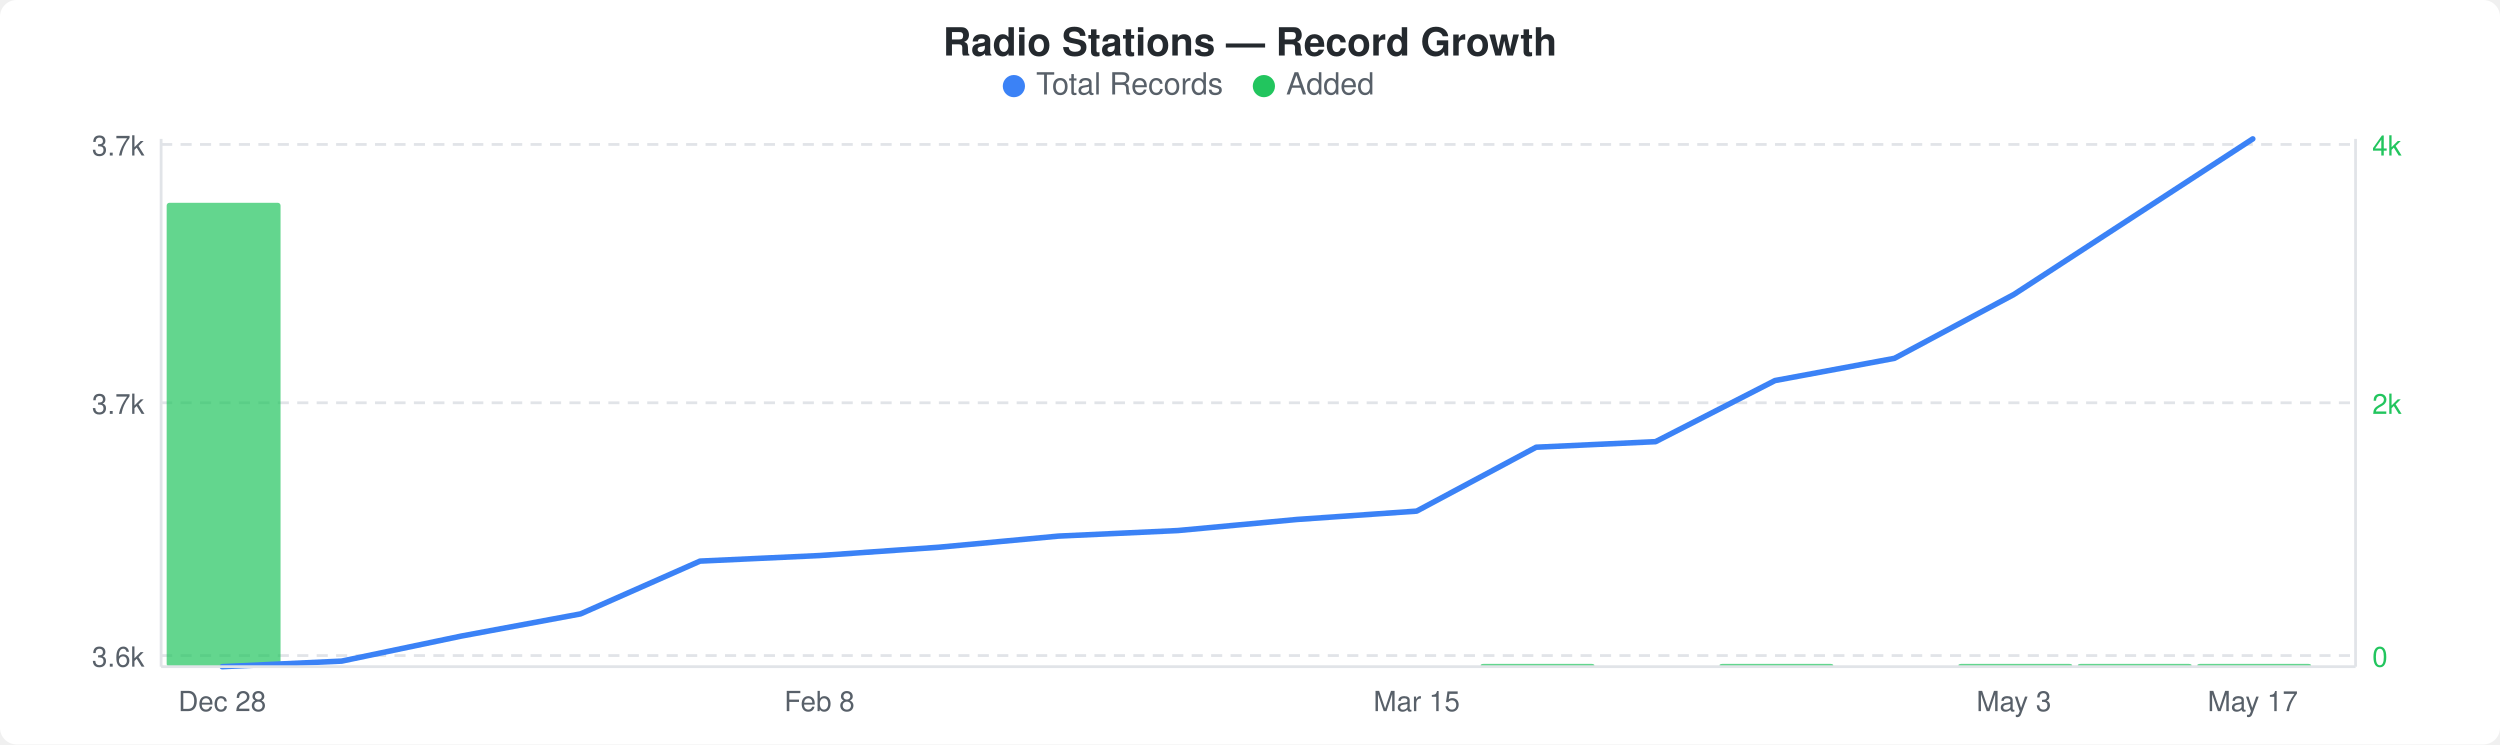
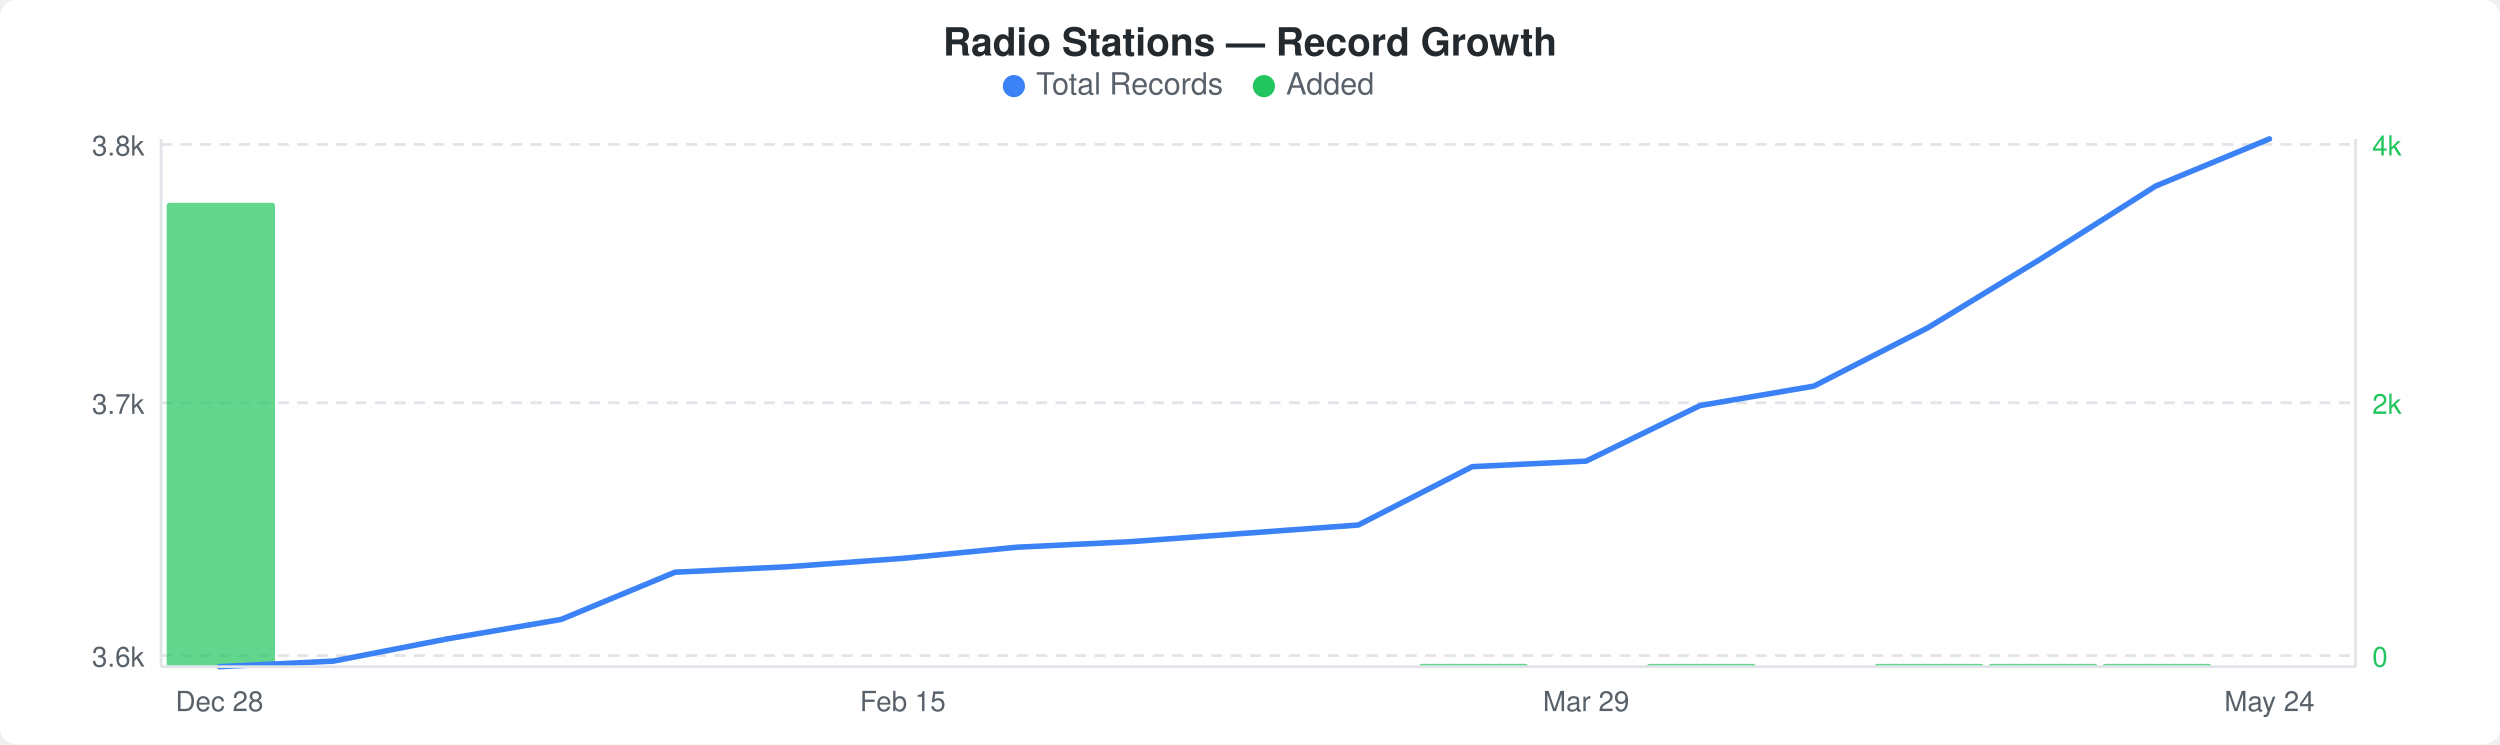
<svg xmlns="http://www.w3.org/2000/svg" width="900" height="268" viewBox="0 0 900 268">
  <rect width="900" height="268" fill="#ffffff" rx="6" ry="6" />
  <text x="450" y="20" text-anchor="middle" font-family="-apple-system, BlinkMacSystemFont, &quot;Segoe UI&quot;, Helvetica, Arial, sans-serif" font-size="14" font-weight="600" fill="#24292e">Radio Stations — Record Growth</text>
  <circle cx="365" cy="31" r="4" fill="#3b82f6" />
  <text x="373" y="34" font-family="-apple-system, BlinkMacSystemFont, &quot;Segoe UI&quot;, Helvetica, Arial, sans-serif" font-size="11" fill="#586069">Total Records</text>
  <circle cx="455" cy="31" r="4" fill="#22c55e" />
  <text x="463" y="34" font-family="-apple-system, BlinkMacSystemFont, &quot;Segoe UI&quot;, Helvetica, Arial, sans-serif" font-size="11" fill="#586069">Added</text>
  <line x1="58" y1="52" x2="848" y2="52" stroke="#e1e4e8" stroke-width="1" stroke-dasharray="4,3" />
  <line x1="58" y1="145" x2="848" y2="145" stroke="#e1e4e8" stroke-width="1" stroke-dasharray="4,3" />
  <line x1="58" y1="236" x2="848" y2="236" stroke="#e1e4e8" stroke-width="1" stroke-dasharray="4,3" />
-   <rect x="60" y="73" width="41" height="167" rx="1" fill="#22c55eb3" />
-   <rect x="533" y="239" width="41" height="1" rx="1" fill="#22c55eb3" />
-   <rect x="619" y="239" width="41" height="1" rx="1" fill="#22c55eb3" />
-   <rect x="705" y="239" width="41" height="1" rx="1" fill="#22c55eb3" />
-   <rect x="748" y="239" width="41" height="1" rx="1" fill="#22c55eb3" />
-   <rect x="791" y="239" width="41" height="1" rx="1" fill="#22c55eb3" />
-   <polyline points="80,240 123,238 166,229 209,221 252,202 295,200 338,197 381,193 424,191 467,187 510,184 553,161 596,159 639,137 682,129 725,106 768,78 811,50" fill="none" stroke="#3b82f6" stroke-width="2" stroke-linejoin="round" stroke-linecap="round" />
-   <text x="52" y="56" text-anchor="end" font-family="-apple-system, BlinkMacSystemFont, &quot;Segoe UI&quot;, Helvetica, Arial, sans-serif" font-size="10" fill="#586069">3.7k</text>
+   <rect x="60" y="73" width="39" height="167" rx="1" fill="#22c55eb3" />
+   <rect x="511" y="239" width="39" height="1" rx="1" fill="#22c55eb3" />
+   <rect x="593" y="239" width="39" height="1" rx="1" fill="#22c55eb3" />
+   <rect x="675" y="239" width="39" height="1" rx="1" fill="#22c55eb3" />
+   <rect x="716" y="239" width="39" height="1" rx="1" fill="#22c55eb3" />
+   <rect x="757" y="239" width="39" height="1" rx="1" fill="#22c55eb3" />
+   <polyline points="79,240 120,238 161,230 202,223 243,206 284,204 325,201 366,197 407,195 448,192 489,189 530,168 571,166 612,146 653,139 694,118 735,93 776,67 817,50" fill="none" stroke="#3b82f6" stroke-width="2" stroke-linejoin="round" stroke-linecap="round" />
+   <text x="52" y="56" text-anchor="end" font-family="-apple-system, BlinkMacSystemFont, &quot;Segoe UI&quot;, Helvetica, Arial, sans-serif" font-size="10" fill="#586069">3.8k</text>
  <text x="52" y="149" text-anchor="end" font-family="-apple-system, BlinkMacSystemFont, &quot;Segoe UI&quot;, Helvetica, Arial, sans-serif" font-size="10" fill="#586069">3.7k</text>
  <text x="52" y="240" text-anchor="end" font-family="-apple-system, BlinkMacSystemFont, &quot;Segoe UI&quot;, Helvetica, Arial, sans-serif" font-size="10" fill="#586069">3.6k</text>
  <text x="854" y="56" text-anchor="start" font-family="-apple-system, BlinkMacSystemFont, &quot;Segoe UI&quot;, Helvetica, Arial, sans-serif" font-size="10" fill="#22c55e">4k</text>
  <text x="854" y="149" text-anchor="start" font-family="-apple-system, BlinkMacSystemFont, &quot;Segoe UI&quot;, Helvetica, Arial, sans-serif" font-size="10" fill="#22c55e">2k</text>
  <text x="854" y="240" text-anchor="start" font-family="-apple-system, BlinkMacSystemFont, &quot;Segoe UI&quot;, Helvetica, Arial, sans-serif" font-size="10" fill="#22c55e">0</text>
  <line x1="58" y1="50" x2="58" y2="240" stroke="#e1e4e8" stroke-width="1" />
  <line x1="58" y1="240" x2="848" y2="240" stroke="#e1e4e8" stroke-width="1" />
  <line x1="848" y1="50" x2="848" y2="240" stroke="#e1e4e8" stroke-width="1" />
-   <text x="80" y="256" text-anchor="middle" font-family="-apple-system, BlinkMacSystemFont, &quot;Segoe UI&quot;, Helvetica, Arial, sans-serif" font-size="10" fill="#586069">Dec 28</text>
-   <text x="295" y="256" text-anchor="middle" font-family="-apple-system, BlinkMacSystemFont, &quot;Segoe UI&quot;, Helvetica, Arial, sans-serif" font-size="10" fill="#586069">Feb 8</text>
-   <text x="510" y="256" text-anchor="middle" font-family="-apple-system, BlinkMacSystemFont, &quot;Segoe UI&quot;, Helvetica, Arial, sans-serif" font-size="10" fill="#586069">Mar 15</text>
-   <text x="725" y="256" text-anchor="middle" font-family="-apple-system, BlinkMacSystemFont, &quot;Segoe UI&quot;, Helvetica, Arial, sans-serif" font-size="10" fill="#586069">May 3</text>
-   <text x="811" y="256" text-anchor="middle" font-family="-apple-system, BlinkMacSystemFont, &quot;Segoe UI&quot;, Helvetica, Arial, sans-serif" font-size="10" fill="#586069">May 17</text>
+   <text x="79" y="256" text-anchor="middle" font-family="-apple-system, BlinkMacSystemFont, &quot;Segoe UI&quot;, Helvetica, Arial, sans-serif" font-size="10" fill="#586069">Dec 28</text>
+   <text x="325" y="256" text-anchor="middle" font-family="-apple-system, BlinkMacSystemFont, &quot;Segoe UI&quot;, Helvetica, Arial, sans-serif" font-size="10" fill="#586069">Feb 15</text>
+   <text x="571" y="256" text-anchor="middle" font-family="-apple-system, BlinkMacSystemFont, &quot;Segoe UI&quot;, Helvetica, Arial, sans-serif" font-size="10" fill="#586069">Mar 29</text>
+   <text x="817" y="256" text-anchor="middle" font-family="-apple-system, BlinkMacSystemFont, &quot;Segoe UI&quot;, Helvetica, Arial, sans-serif" font-size="10" fill="#586069">May 24</text>
</svg>
